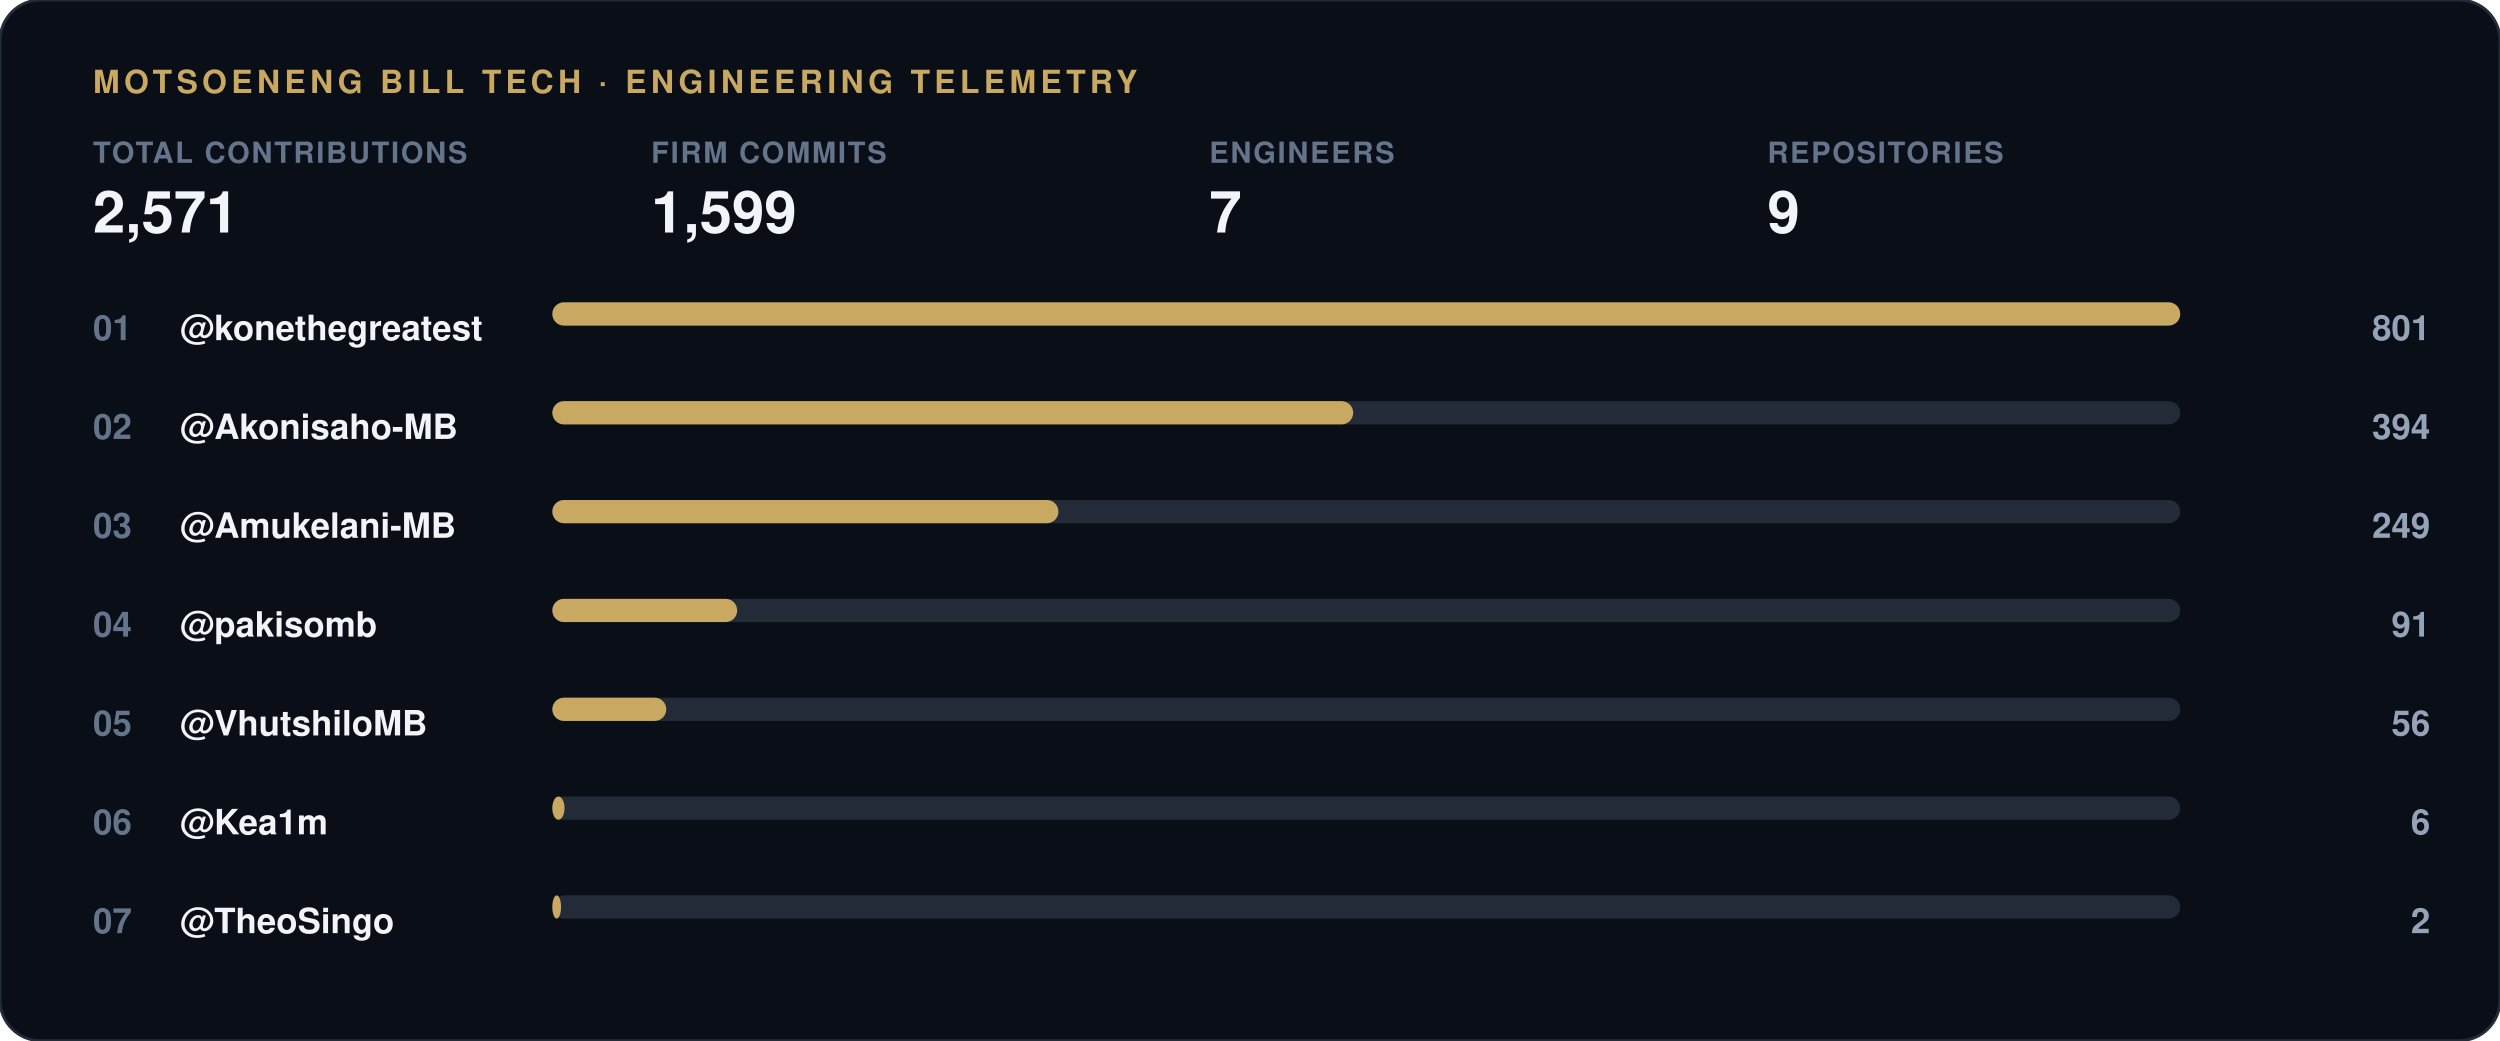
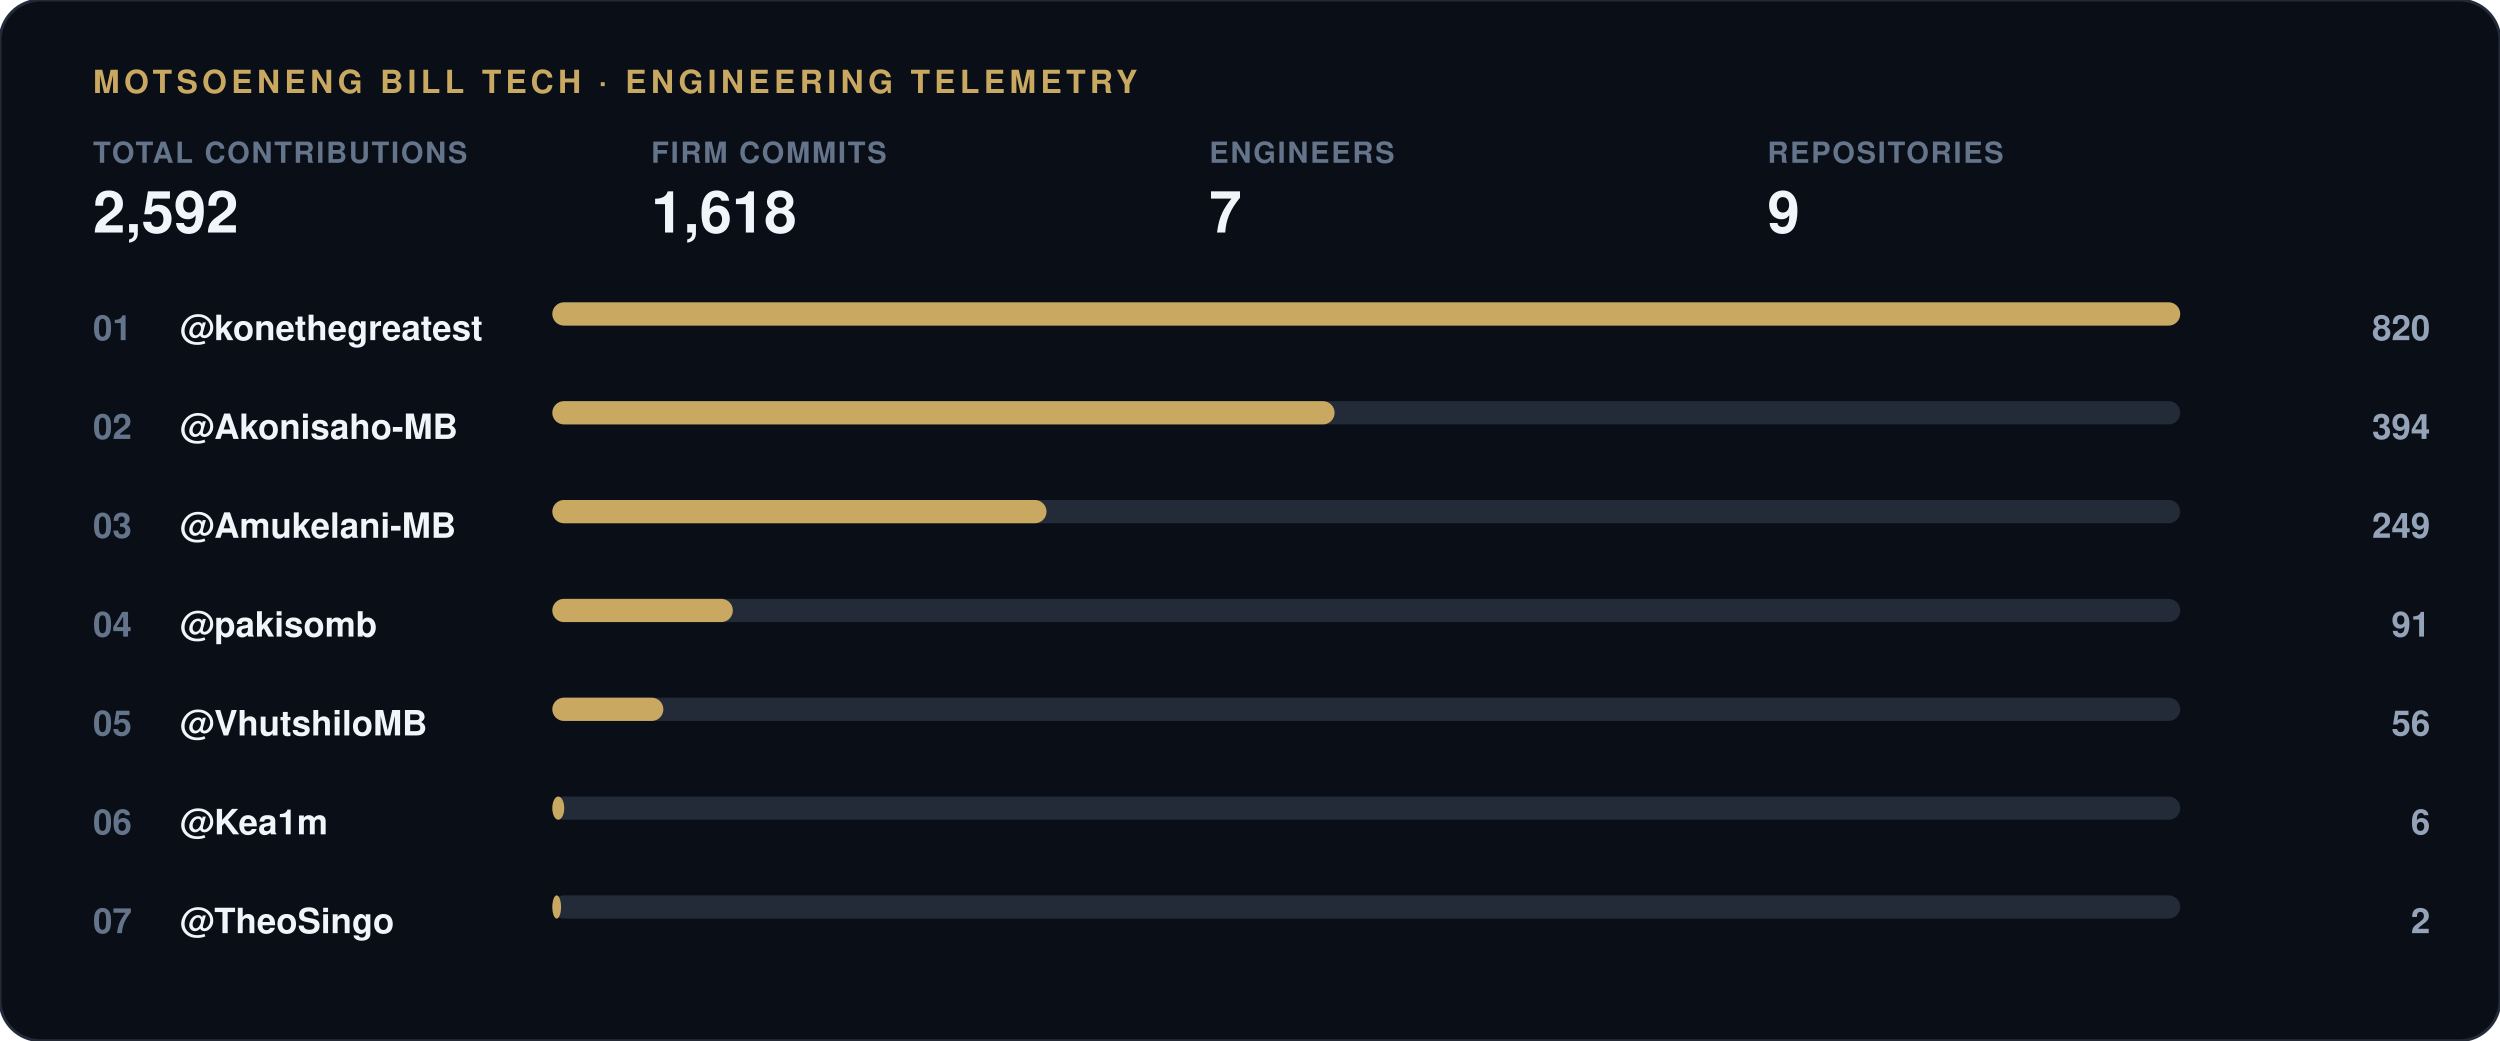
<svg xmlns="http://www.w3.org/2000/svg" width="860" height="358" viewBox="0 0 860 358">
  <rect width="860" height="358" rx="14" fill="#0a0e17" stroke="#232b38" stroke-width="1" />
  <text x="32" y="32" font-family="-apple-system, 'Segoe UI', Helvetica, Arial, sans-serif" font-size="11" font-weight="700" letter-spacing="1.5" fill="#c9a961">MOTSOENENG BILL TECH · ENGINEERING TELEMETRY</text>
  <g transform="translate(32, 56)">
    <text x="0" y="0" font-family="-apple-system, 'Segoe UI', Helvetica, Arial, sans-serif" font-size="10" font-weight="600" letter-spacing="0.6" fill="#64748b">TOTAL CONTRIBUTIONS</text>
-     <text x="0" y="24" font-family="-apple-system, 'Segoe UI', Helvetica, Arial, sans-serif" font-size="20" font-weight="800" fill="#f1f5f9">2,571</text>
+     <text x="0" y="24" font-family="-apple-system, 'Segoe UI', Helvetica, Arial, sans-serif" font-size="20" font-weight="800" fill="#f1f5f9">2,592</text>
  </g>
  <g transform="translate(224, 56)">
    <text x="0" y="0" font-family="-apple-system, 'Segoe UI', Helvetica, Arial, sans-serif" font-size="10" font-weight="600" letter-spacing="0.6" fill="#64748b">FIRM COMMITS</text>
-     <text x="0" y="24" font-family="-apple-system, 'Segoe UI', Helvetica, Arial, sans-serif" font-size="20" font-weight="800" fill="#f1f5f9">1,599</text>
+     <text x="0" y="24" font-family="-apple-system, 'Segoe UI', Helvetica, Arial, sans-serif" font-size="20" font-weight="800" fill="#f1f5f9">1,618</text>
  </g>
  <g transform="translate(416, 56)">
    <text x="0" y="0" font-family="-apple-system, 'Segoe UI', Helvetica, Arial, sans-serif" font-size="10" font-weight="600" letter-spacing="0.6" fill="#64748b">ENGINEERS</text>
    <text x="0" y="24" font-family="-apple-system, 'Segoe UI', Helvetica, Arial, sans-serif" font-size="20" font-weight="800" fill="#f1f5f9">7</text>
  </g>
  <g transform="translate(608, 56)">
    <text x="0" y="0" font-family="-apple-system, 'Segoe UI', Helvetica, Arial, sans-serif" font-size="10" font-weight="600" letter-spacing="0.6" fill="#64748b">REPOSITORIES</text>
    <text x="0" y="24" font-family="-apple-system, 'Segoe UI', Helvetica, Arial, sans-serif" font-size="20" font-weight="800" fill="#f1f5f9">9</text>
  </g>
  <text x="32" y="117" font-family="-apple-system, 'Segoe UI', Helvetica, Arial, sans-serif" font-size="12" font-weight="700" fill="#64748b">01</text>
  <text x="62" y="117" font-family="-apple-system, 'Segoe UI', Helvetica, Arial, sans-serif" font-size="12" font-weight="600" fill="#f1f5f9">@konethegreatest</text>
  <rect x="190" y="104" width="560" height="8" rx="4" fill="#232b38" />
  <rect x="190" y="104" width="560.0" height="8" rx="4" fill="#c9a961" />
-   <text x="836" y="117" font-family="-apple-system, 'Segoe UI', Helvetica, Arial, sans-serif" font-size="12" font-weight="700" fill="#94a3b8" text-anchor="end">801</text>
+   <text x="836" y="117" font-family="-apple-system, 'Segoe UI', Helvetica, Arial, sans-serif" font-size="12" font-weight="700" fill="#94a3b8" text-anchor="end">820</text>
  <text x="32" y="151" font-family="-apple-system, 'Segoe UI', Helvetica, Arial, sans-serif" font-size="12" font-weight="700" fill="#64748b">02</text>
  <text x="62" y="151" font-family="-apple-system, 'Segoe UI', Helvetica, Arial, sans-serif" font-size="12" font-weight="600" fill="#f1f5f9">@Akonisaho-MB</text>
  <rect x="190" y="138" width="560" height="8" rx="4" fill="#232b38" />
-   <rect x="190" y="138" width="275.5" height="8" rx="4" fill="#c9a961" />
+   <rect x="190" y="138" width="269.1" height="8" rx="4" fill="#c9a961" />
  <text x="836" y="151" font-family="-apple-system, 'Segoe UI', Helvetica, Arial, sans-serif" font-size="12" font-weight="700" fill="#94a3b8" text-anchor="end">394</text>
  <text x="32" y="185" font-family="-apple-system, 'Segoe UI', Helvetica, Arial, sans-serif" font-size="12" font-weight="700" fill="#64748b">03</text>
  <text x="62" y="185" font-family="-apple-system, 'Segoe UI', Helvetica, Arial, sans-serif" font-size="12" font-weight="600" fill="#f1f5f9">@Amukelani-MB</text>
  <rect x="190" y="172" width="560" height="8" rx="4" fill="#232b38" />
-   <rect x="190" y="172" width="174.1" height="8" rx="4" fill="#c9a961" />
+   <rect x="190" y="172" width="170.0" height="8" rx="4" fill="#c9a961" />
  <text x="836" y="185" font-family="-apple-system, 'Segoe UI', Helvetica, Arial, sans-serif" font-size="12" font-weight="700" fill="#94a3b8" text-anchor="end">249</text>
  <text x="32" y="219" font-family="-apple-system, 'Segoe UI', Helvetica, Arial, sans-serif" font-size="12" font-weight="700" fill="#64748b">04</text>
  <text x="62" y="219" font-family="-apple-system, 'Segoe UI', Helvetica, Arial, sans-serif" font-size="12" font-weight="600" fill="#f1f5f9">@pakisomb</text>
  <rect x="190" y="206" width="560" height="8" rx="4" fill="#232b38" />
-   <rect x="190" y="206" width="63.6" height="8" rx="4" fill="#c9a961" />
+   <rect x="190" y="206" width="62.1" height="8" rx="4" fill="#c9a961" />
  <text x="836" y="219" font-family="-apple-system, 'Segoe UI', Helvetica, Arial, sans-serif" font-size="12" font-weight="700" fill="#94a3b8" text-anchor="end">91</text>
  <text x="32" y="253" font-family="-apple-system, 'Segoe UI', Helvetica, Arial, sans-serif" font-size="12" font-weight="700" fill="#64748b">05</text>
  <text x="62" y="253" font-family="-apple-system, 'Segoe UI', Helvetica, Arial, sans-serif" font-size="12" font-weight="600" fill="#f1f5f9">@VhutshiloMB</text>
  <rect x="190" y="240" width="560" height="8" rx="4" fill="#232b38" />
-   <rect x="190" y="240" width="39.2" height="8" rx="4" fill="#c9a961" />
+   <rect x="190" y="240" width="38.2" height="8" rx="4" fill="#c9a961" />
  <text x="836" y="253" font-family="-apple-system, 'Segoe UI', Helvetica, Arial, sans-serif" font-size="12" font-weight="700" fill="#94a3b8" text-anchor="end">56</text>
  <text x="32" y="287" font-family="-apple-system, 'Segoe UI', Helvetica, Arial, sans-serif" font-size="12" font-weight="700" fill="#64748b">06</text>
  <text x="62" y="287" font-family="-apple-system, 'Segoe UI', Helvetica, Arial, sans-serif" font-size="12" font-weight="600" fill="#f1f5f9">@Kea1m</text>
  <rect x="190" y="274" width="560" height="8" rx="4" fill="#232b38" />
-   <rect x="190" y="274" width="4.2" height="8" rx="4" fill="#c9a961" />
+   <rect x="190" y="274" width="4.1" height="8" rx="4" fill="#c9a961" />
  <text x="836" y="287" font-family="-apple-system, 'Segoe UI', Helvetica, Arial, sans-serif" font-size="12" font-weight="700" fill="#94a3b8" text-anchor="end">6</text>
  <text x="32" y="321" font-family="-apple-system, 'Segoe UI', Helvetica, Arial, sans-serif" font-size="12" font-weight="700" fill="#64748b">07</text>
  <text x="62" y="321" font-family="-apple-system, 'Segoe UI', Helvetica, Arial, sans-serif" font-size="12" font-weight="600" fill="#f1f5f9">@TheoSingo</text>
  <rect x="190" y="308" width="560" height="8" rx="4" fill="#232b38" />
  <rect x="190" y="308" width="3.0" height="8" rx="4" fill="#c9a961" />
  <text x="836" y="321" font-family="-apple-system, 'Segoe UI', Helvetica, Arial, sans-serif" font-size="12" font-weight="700" fill="#94a3b8" text-anchor="end">2</text>
</svg>
